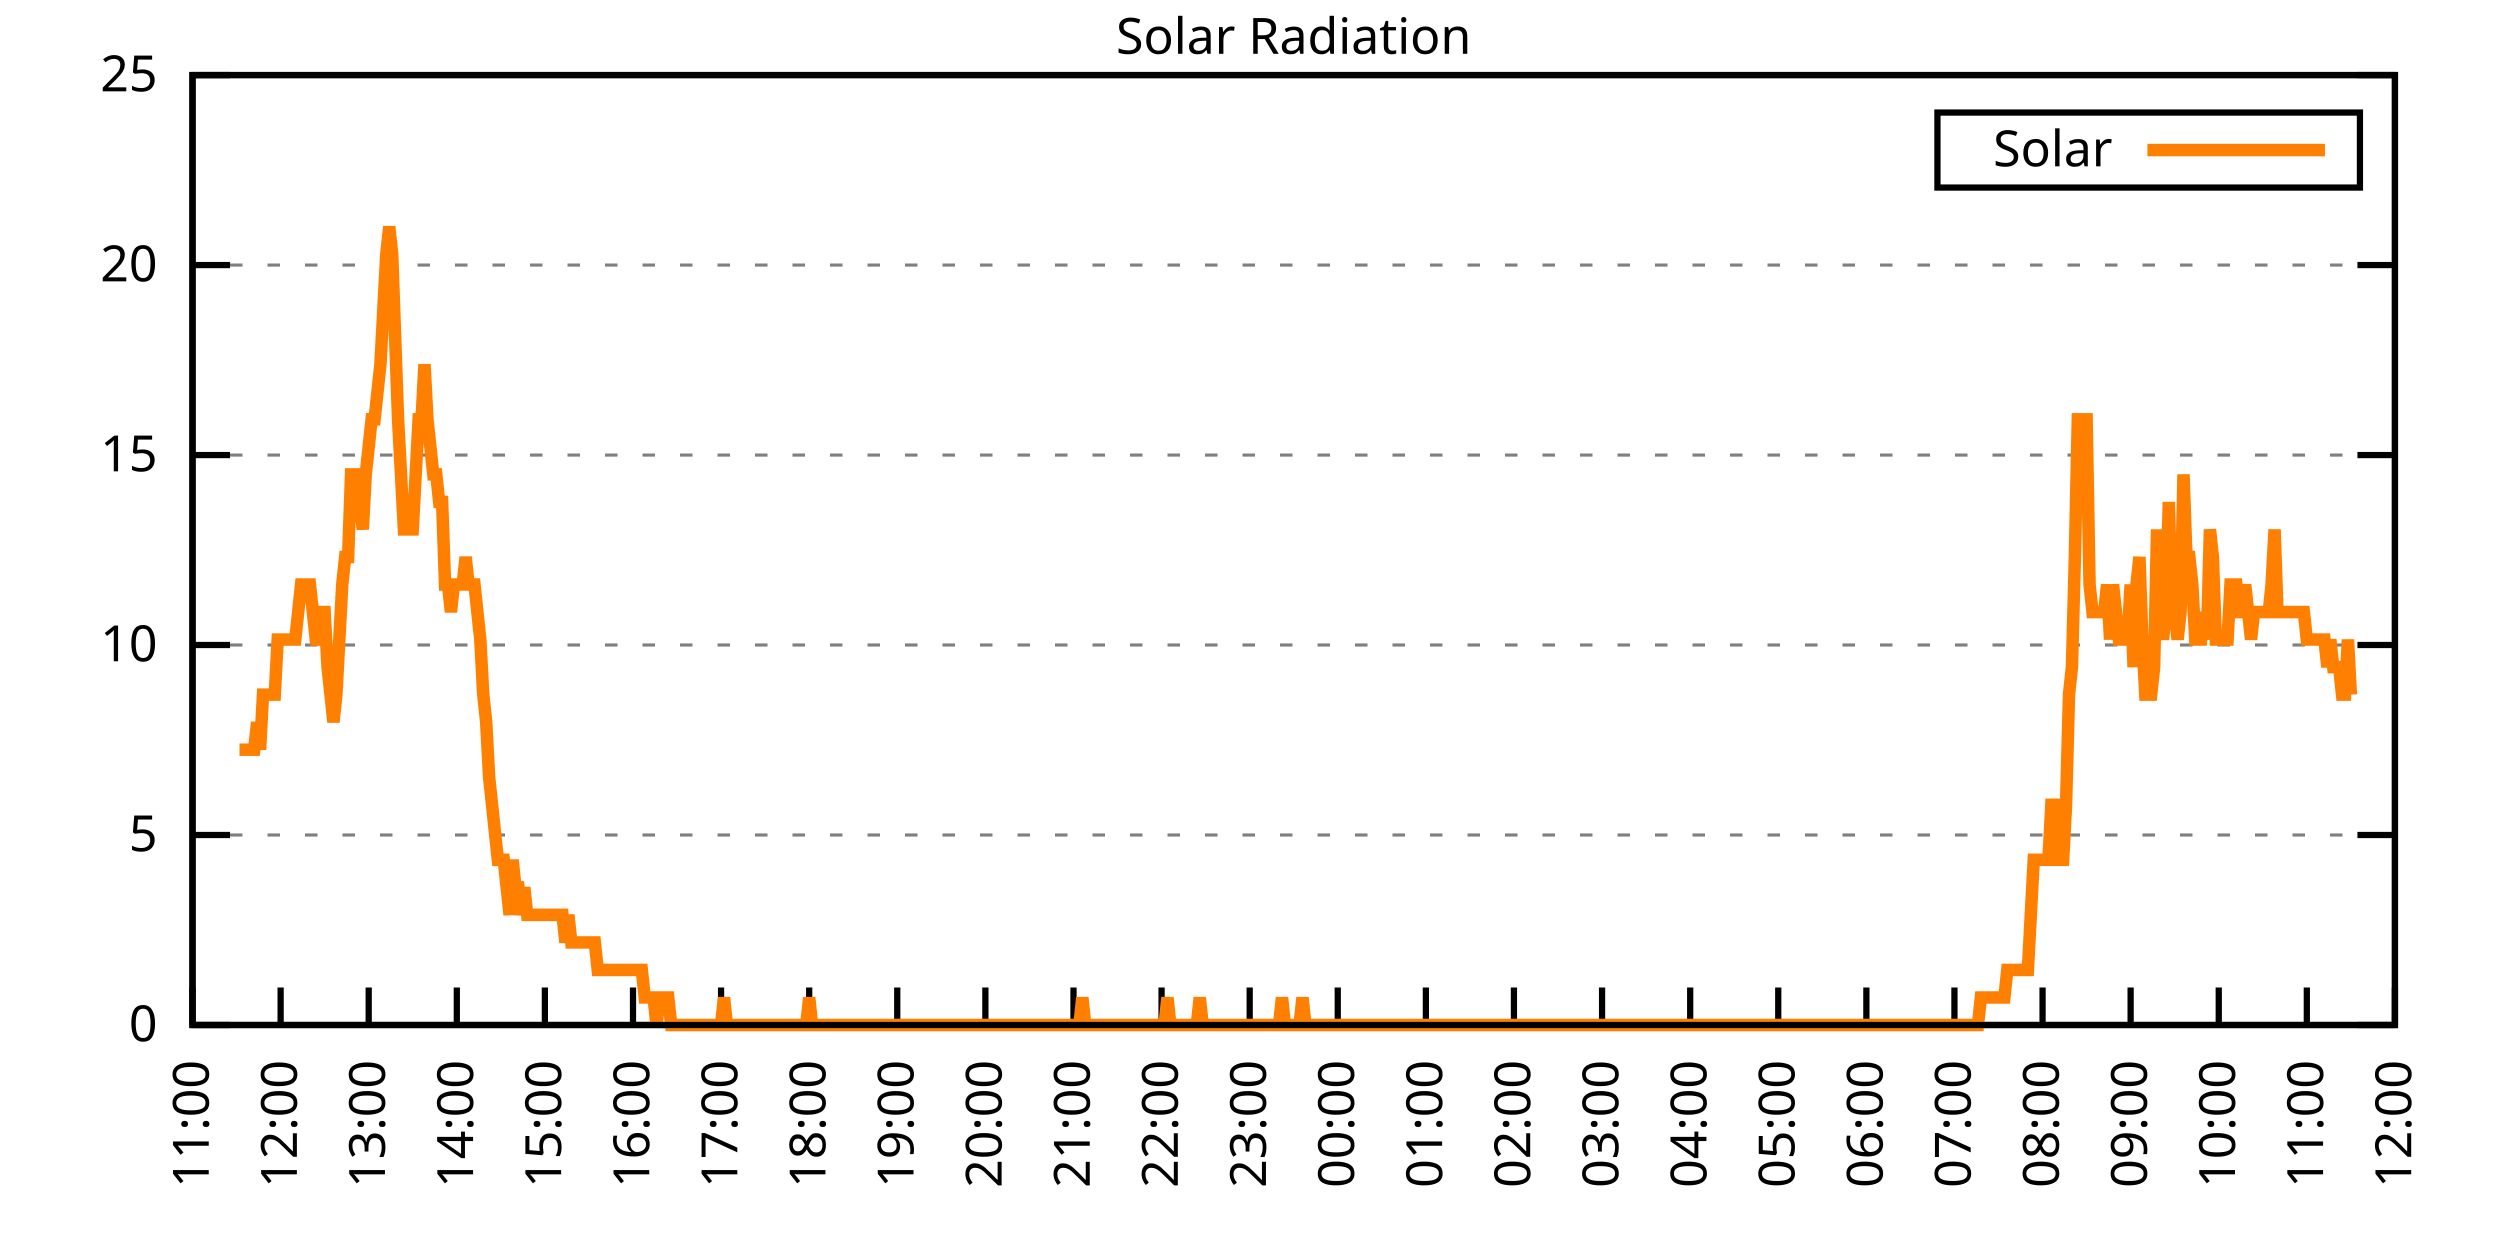
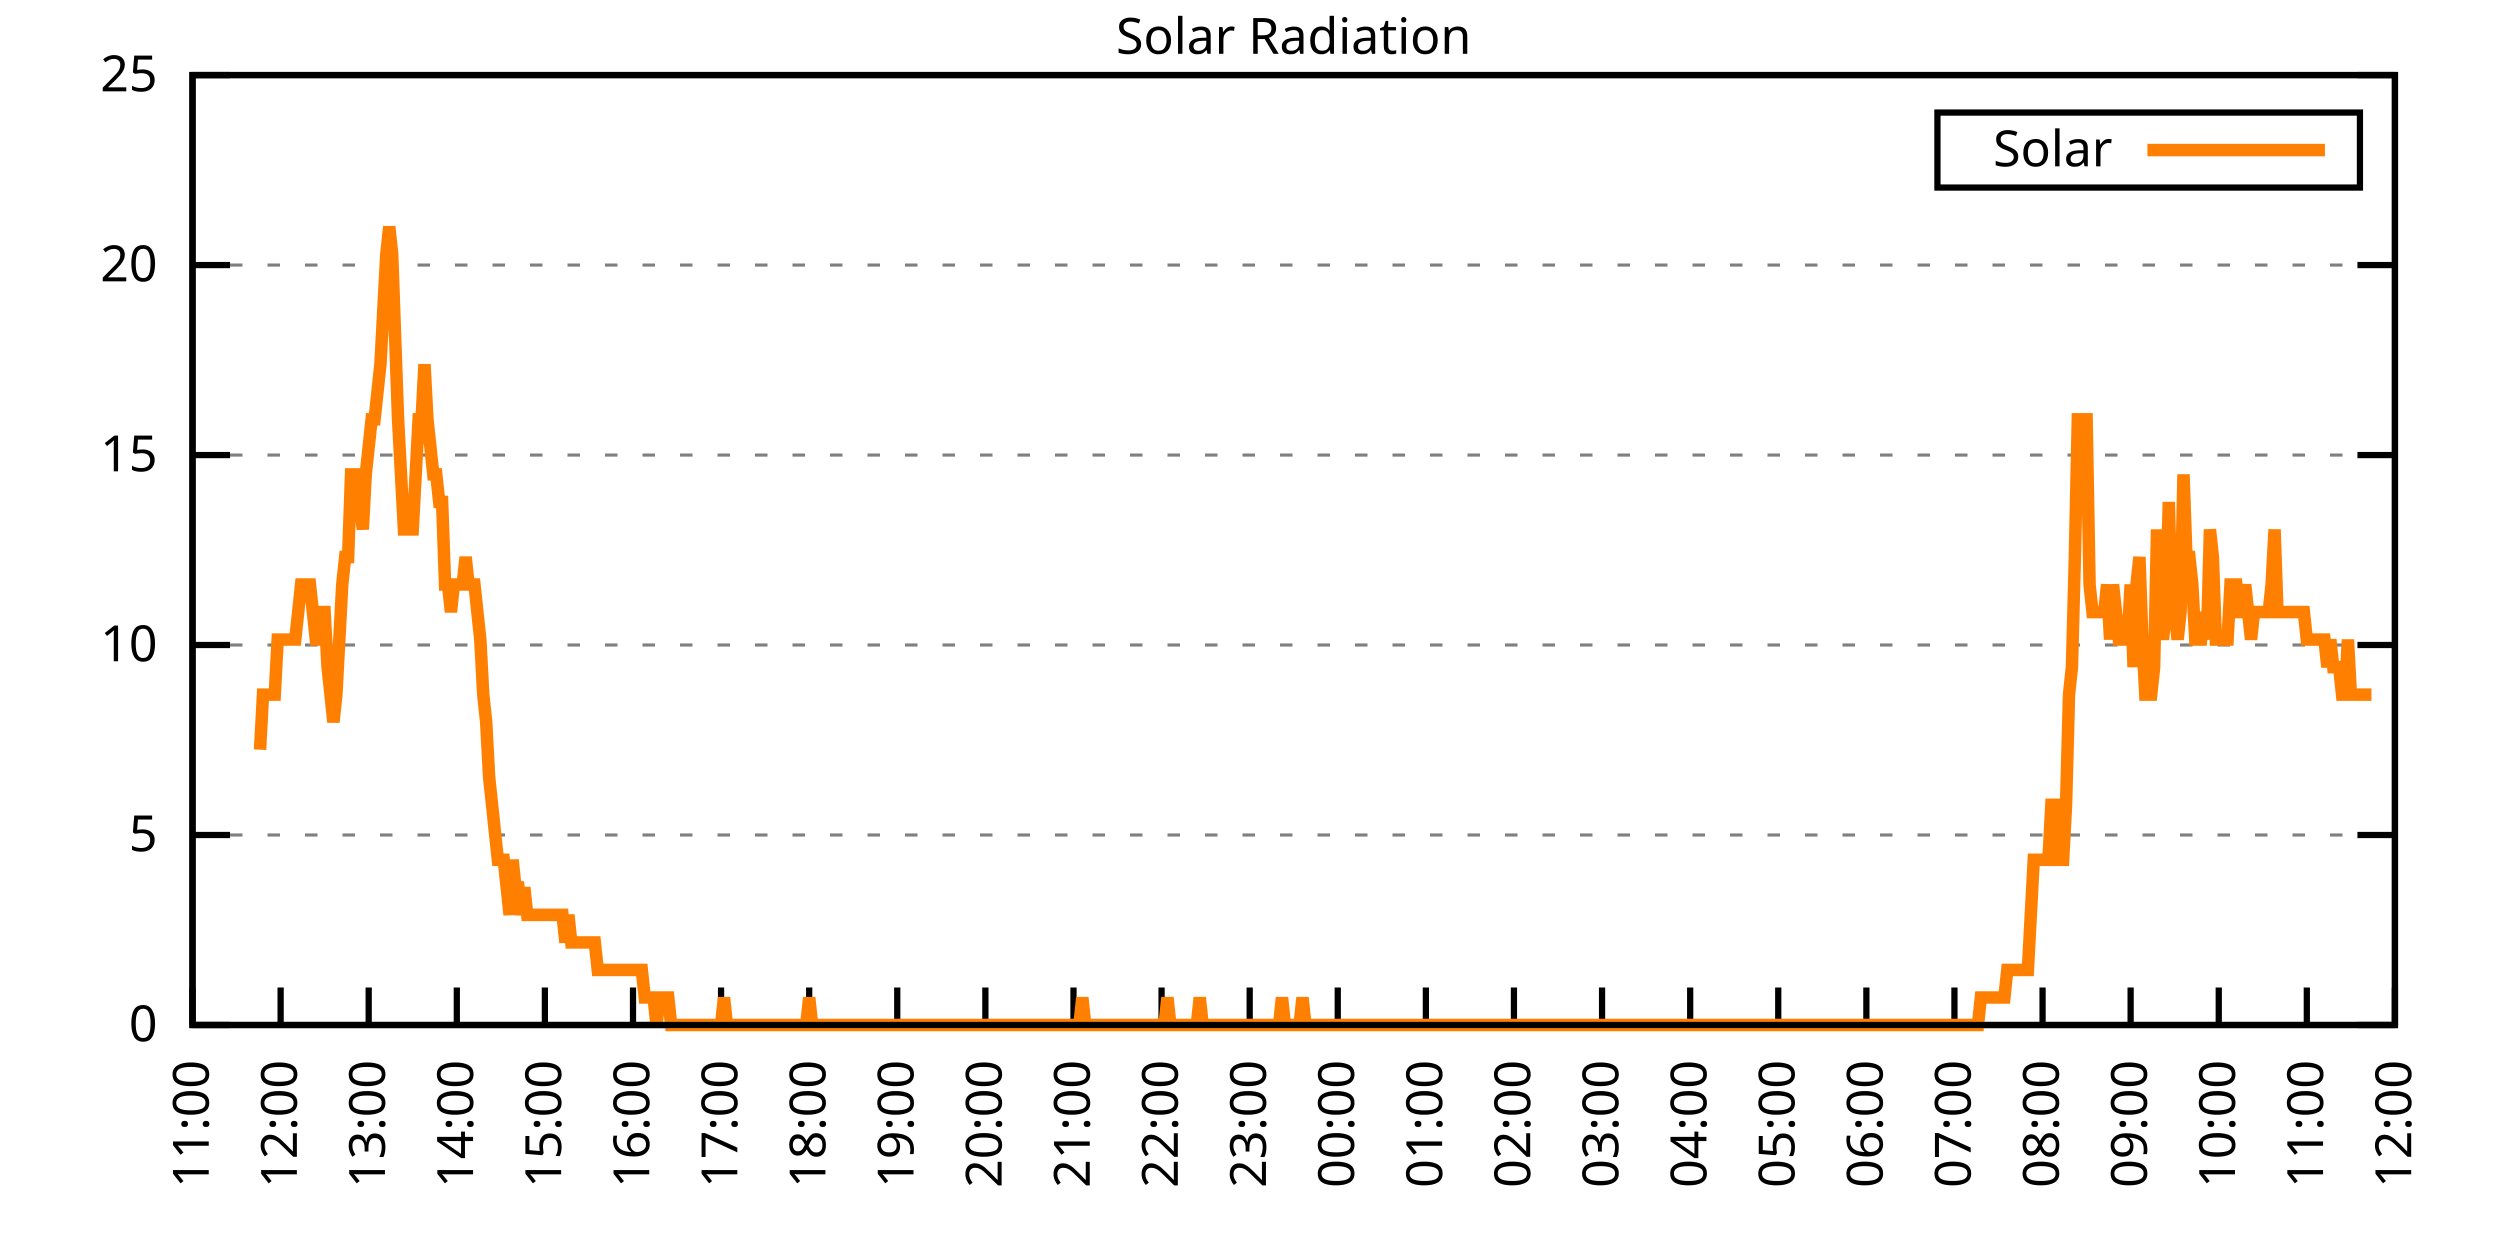
<svg xmlns="http://www.w3.org/2000/svg" xmlns:xlink="http://www.w3.org/1999/xlink" width="400" height="200" viewBox="0 0 400 200">
  <g id="gnuplot_canvas">
    <rect x="0" y="0" width="400" height="200" fill="none" />
    <defs>
      <circle id="gpDot" r="0.5" stroke-width="0.5" stroke="currentColor" />
      <path id="gpPt0" stroke-width="0.333" stroke="currentColor" d="M-1,0 h2 M0,-1 v2" />
      <path id="gpPt1" stroke-width="0.333" stroke="currentColor" d="M-1,-1 L1,1 M1,-1 L-1,1" />
      <path id="gpPt2" stroke-width="0.333" stroke="currentColor" d="M-1,0 L1,0 M0,-1 L0,1 M-1,-1 L1,1 M-1,1 L1,-1" />
      <rect id="gpPt3" stroke-width="0.333" stroke="currentColor" x="-1" y="-1" width="2" height="2" />
      <rect id="gpPt4" stroke-width="0.333" stroke="currentColor" fill="currentColor" x="-1" y="-1" width="2" height="2" />
      <circle id="gpPt5" stroke-width="0.333" stroke="currentColor" cx="0" cy="0" r="1" />
      <use xlink:href="#gpPt5" id="gpPt6" fill="currentColor" stroke="none" />
      <path id="gpPt7" stroke-width="0.333" stroke="currentColor" d="M0,-1.33 L-1.33,0.67 L1.33,0.67 z" />
      <use xlink:href="#gpPt7" id="gpPt8" fill="currentColor" stroke="none" />
      <use xlink:href="#gpPt7" id="gpPt9" stroke="currentColor" transform="rotate(180)" />
      <use xlink:href="#gpPt9" id="gpPt10" fill="currentColor" stroke="none" />
      <use xlink:href="#gpPt3" id="gpPt11" stroke="currentColor" transform="rotate(45)" />
      <use xlink:href="#gpPt11" id="gpPt12" fill="currentColor" stroke="none" />
      <path id="gpPt13" stroke-width="0.333" stroke="currentColor" d="M0,1.330 L1.265,0.411 L0.782,-1.067 L-0.782,-1.076 L-1.265,0.411 z" />
      <use xlink:href="#gpPt13" id="gpPt14" fill="currentColor" stroke="none" />
      <filter id="textbox" filterUnits="objectBoundingBox" x="0" y="0" height="1" width="1">
        <feFlood flood-color="white" flood-opacity="1" result="bgnd" />
        <feComposite in="SourceGraphic" in2="bgnd" operator="atop" />
      </filter>
      <filter id="greybox" filterUnits="objectBoundingBox" x="0" y="0" height="1" width="1">
        <feFlood flood-color="lightgrey" flood-opacity="1" result="grey" />
        <feComposite in="SourceGraphic" in2="grey" operator="atop" />
      </filter>
    </defs>
    <g fill="none" color="white" stroke="currentColor" stroke-width="1.00" stroke-linecap="butt" stroke-linejoin="miter">
</g>
    <g fill="none" color="black" stroke="currentColor" stroke-width="1.00" stroke-linecap="butt" stroke-linejoin="miter">
      <g stroke="none" shape-rendering="crispEdges">
        <polygon fill="rgb(255, 255, 255)" points="30.80,164.00 383.18,164.00 383.18,12.02 30.80,12.02 " />
      </g>
    </g>
    <g fill="none" color="black" stroke="currentColor" stroke-width="1.00" stroke-linecap="butt" stroke-linejoin="miter">
</g>
    <g fill="none" color="black" stroke="black" stroke-width="0.50" stroke-linecap="butt" stroke-linejoin="miter">
</g>
    <g fill="none" color="gray" stroke="currentColor" stroke-width="0.50" stroke-linecap="butt" stroke-linejoin="miter">
      <path stroke="gray" stroke-dasharray="2,4" class="gridline" d="M30.80,164.00 L383.19,164.00  " />
    </g>
    <g fill="none" color="gray" stroke="gray" stroke-width="1.00" stroke-linecap="butt" stroke-linejoin="miter">
</g>
    <g fill="none" color="black" stroke="currentColor" stroke-width="1.00" stroke-linecap="butt" stroke-linejoin="miter">
      <path stroke="black" d="M30.80,164.00 L36.80,164.00 M383.19,164.00 L377.19,164.00  " />
      <g transform="translate(25.20,166.60)" stroke="none" fill="black" font-family="Sans" font-size="8.00" text-anchor="end">
        <text>
          <tspan font-family="Sans"> 0</tspan>
        </text>
      </g>
    </g>
    <g fill="none" color="black" stroke="currentColor" stroke-width="1.00" stroke-linecap="butt" stroke-linejoin="miter">
</g>
    <g fill="none" color="black" stroke="black" stroke-width="0.50" stroke-linecap="butt" stroke-linejoin="miter">
</g>
    <g fill="none" color="gray" stroke="currentColor" stroke-width="0.50" stroke-linecap="butt" stroke-linejoin="miter">
      <path stroke="gray" stroke-dasharray="2,4" class="gridline" d="M30.80,133.60 L383.19,133.60  " />
    </g>
    <g fill="none" color="gray" stroke="gray" stroke-width="1.00" stroke-linecap="butt" stroke-linejoin="miter">
</g>
    <g fill="none" color="black" stroke="currentColor" stroke-width="1.00" stroke-linecap="butt" stroke-linejoin="miter">
      <path stroke="black" d="M30.80,133.60 L36.80,133.60 M383.19,133.60 L377.19,133.60  " />
      <g transform="translate(25.20,136.20)" stroke="none" fill="black" font-family="Sans" font-size="8.00" text-anchor="end">
        <text>
          <tspan font-family="Sans"> 5</tspan>
        </text>
      </g>
    </g>
    <g fill="none" color="black" stroke="currentColor" stroke-width="1.00" stroke-linecap="butt" stroke-linejoin="miter">
</g>
    <g fill="none" color="black" stroke="black" stroke-width="0.50" stroke-linecap="butt" stroke-linejoin="miter">
</g>
    <g fill="none" color="gray" stroke="currentColor" stroke-width="0.50" stroke-linecap="butt" stroke-linejoin="miter">
      <path stroke="gray" stroke-dasharray="2,4" class="gridline" d="M30.80,103.20 L383.19,103.20  " />
    </g>
    <g fill="none" color="gray" stroke="gray" stroke-width="1.00" stroke-linecap="butt" stroke-linejoin="miter">
</g>
    <g fill="none" color="black" stroke="currentColor" stroke-width="1.00" stroke-linecap="butt" stroke-linejoin="miter">
      <path stroke="black" d="M30.80,103.20 L36.80,103.20 M383.19,103.20 L377.19,103.20  " />
      <g transform="translate(25.20,105.80)" stroke="none" fill="black" font-family="Sans" font-size="8.00" text-anchor="end">
        <text>
          <tspan font-family="Sans"> 10</tspan>
        </text>
      </g>
    </g>
    <g fill="none" color="black" stroke="currentColor" stroke-width="1.00" stroke-linecap="butt" stroke-linejoin="miter">
</g>
    <g fill="none" color="black" stroke="black" stroke-width="0.50" stroke-linecap="butt" stroke-linejoin="miter">
</g>
    <g fill="none" color="gray" stroke="currentColor" stroke-width="0.50" stroke-linecap="butt" stroke-linejoin="miter">
      <path stroke="gray" stroke-dasharray="2,4" class="gridline" d="M30.80,72.81 L383.19,72.81  " />
    </g>
    <g fill="none" color="gray" stroke="gray" stroke-width="1.00" stroke-linecap="butt" stroke-linejoin="miter">
</g>
    <g fill="none" color="black" stroke="currentColor" stroke-width="1.00" stroke-linecap="butt" stroke-linejoin="miter">
      <path stroke="black" d="M30.80,72.81 L36.80,72.81 M383.19,72.81 L377.19,72.81  " />
      <g transform="translate(25.20,75.41)" stroke="none" fill="black" font-family="Sans" font-size="8.00" text-anchor="end">
        <text>
          <tspan font-family="Sans"> 15</tspan>
        </text>
      </g>
    </g>
    <g fill="none" color="black" stroke="currentColor" stroke-width="1.00" stroke-linecap="butt" stroke-linejoin="miter">
</g>
    <g fill="none" color="black" stroke="black" stroke-width="0.50" stroke-linecap="butt" stroke-linejoin="miter">
</g>
    <g fill="none" color="gray" stroke="currentColor" stroke-width="0.50" stroke-linecap="butt" stroke-linejoin="miter">
      <path stroke="gray" stroke-dasharray="2,4" class="gridline" d="M30.80,42.41 L383.19,42.41  " />
    </g>
    <g fill="none" color="gray" stroke="gray" stroke-width="1.00" stroke-linecap="butt" stroke-linejoin="miter">
</g>
    <g fill="none" color="black" stroke="currentColor" stroke-width="1.00" stroke-linecap="butt" stroke-linejoin="miter">
      <path stroke="black" d="M30.80,42.41 L36.80,42.41 M383.19,42.41 L377.19,42.41  " />
      <g transform="translate(25.20,45.01)" stroke="none" fill="black" font-family="Sans" font-size="8.00" text-anchor="end">
        <text>
          <tspan font-family="Sans"> 20</tspan>
        </text>
      </g>
    </g>
    <g fill="none" color="black" stroke="currentColor" stroke-width="1.00" stroke-linecap="butt" stroke-linejoin="miter">
</g>
    <g fill="none" color="black" stroke="black" stroke-width="0.50" stroke-linecap="butt" stroke-linejoin="miter">
</g>
    <g fill="none" color="gray" stroke="currentColor" stroke-width="0.50" stroke-linecap="butt" stroke-linejoin="miter">
      <path stroke="gray" stroke-dasharray="2,4" class="gridline" d="M30.80,12.01 L383.19,12.01  " />
    </g>
    <g fill="none" color="gray" stroke="gray" stroke-width="1.00" stroke-linecap="butt" stroke-linejoin="miter">
</g>
    <g fill="none" color="black" stroke="currentColor" stroke-width="1.00" stroke-linecap="butt" stroke-linejoin="miter">
      <path stroke="black" d="M30.80,12.01 L36.80,12.01 M383.19,12.01 L377.19,12.01  " />
      <g transform="translate(25.20,14.61)" stroke="none" fill="black" font-family="Sans" font-size="8.00" text-anchor="end">
        <text>
          <tspan font-family="Sans"> 25</tspan>
        </text>
      </g>
    </g>
    <g fill="none" color="black" stroke="currentColor" stroke-width="1.00" stroke-linecap="butt" stroke-linejoin="miter">
      <path stroke="black" d="M30.80,164.00 L30.80,158.00  " />
      <g transform="translate(33.40,169.60) rotate(270.00)" stroke="none" fill="black" font-family="Sans" font-size="8.00" text-anchor="end">
        <text>
          <tspan font-family="Sans">11:00</tspan>
        </text>
      </g>
    </g>
    <g fill="none" color="black" stroke="currentColor" stroke-width="1.00" stroke-linecap="butt" stroke-linejoin="miter">
      <path stroke="black" d="M44.90,164.00 L44.90,158.00  " />
      <g transform="translate(47.50,169.60) rotate(270.00)" stroke="none" fill="black" font-family="Sans" font-size="8.00" text-anchor="end">
        <text>
          <tspan font-family="Sans">12:00</tspan>
        </text>
      </g>
    </g>
    <g fill="none" color="black" stroke="currentColor" stroke-width="1.00" stroke-linecap="butt" stroke-linejoin="miter">
      <path stroke="black" d="M58.99,164.00 L58.99,158.00  " />
      <g transform="translate(61.59,169.60) rotate(270.00)" stroke="none" fill="black" font-family="Sans" font-size="8.00" text-anchor="end">
        <text>
          <tspan font-family="Sans">13:00</tspan>
        </text>
      </g>
    </g>
    <g fill="none" color="black" stroke="currentColor" stroke-width="1.00" stroke-linecap="butt" stroke-linejoin="miter">
      <path stroke="black" d="M73.09,164.00 L73.09,158.00  " />
      <g transform="translate(75.69,169.60) rotate(270.00)" stroke="none" fill="black" font-family="Sans" font-size="8.00" text-anchor="end">
        <text>
          <tspan font-family="Sans">14:00</tspan>
        </text>
      </g>
    </g>
    <g fill="none" color="black" stroke="currentColor" stroke-width="1.00" stroke-linecap="butt" stroke-linejoin="miter">
      <path stroke="black" d="M87.18,164.00 L87.18,158.00  " />
      <g transform="translate(89.78,169.60) rotate(270.00)" stroke="none" fill="black" font-family="Sans" font-size="8.00" text-anchor="end">
        <text>
          <tspan font-family="Sans">15:00</tspan>
        </text>
      </g>
    </g>
    <g fill="none" color="black" stroke="currentColor" stroke-width="1.00" stroke-linecap="butt" stroke-linejoin="miter">
      <path stroke="black" d="M101.28,164.00 L101.28,158.00  " />
      <g transform="translate(103.88,169.60) rotate(270.00)" stroke="none" fill="black" font-family="Sans" font-size="8.00" text-anchor="end">
        <text>
          <tspan font-family="Sans">16:00</tspan>
        </text>
      </g>
    </g>
    <g fill="none" color="black" stroke="currentColor" stroke-width="1.00" stroke-linecap="butt" stroke-linejoin="miter">
      <path stroke="black" d="M115.37,164.00 L115.37,158.00  " />
      <g transform="translate(117.97,169.60) rotate(270.00)" stroke="none" fill="black" font-family="Sans" font-size="8.00" text-anchor="end">
        <text>
          <tspan font-family="Sans">17:00</tspan>
        </text>
      </g>
    </g>
    <g fill="none" color="black" stroke="currentColor" stroke-width="1.00" stroke-linecap="butt" stroke-linejoin="miter">
      <path stroke="black" d="M129.47,164.00 L129.47,158.00  " />
      <g transform="translate(132.07,169.60) rotate(270.00)" stroke="none" fill="black" font-family="Sans" font-size="8.00" text-anchor="end">
        <text>
          <tspan font-family="Sans">18:00</tspan>
        </text>
      </g>
    </g>
    <g fill="none" color="black" stroke="currentColor" stroke-width="1.00" stroke-linecap="butt" stroke-linejoin="miter">
      <path stroke="black" d="M143.56,164.00 L143.56,158.00  " />
      <g transform="translate(146.16,169.60) rotate(270.00)" stroke="none" fill="black" font-family="Sans" font-size="8.00" text-anchor="end">
        <text>
          <tspan font-family="Sans">19:00</tspan>
        </text>
      </g>
    </g>
    <g fill="none" color="black" stroke="currentColor" stroke-width="1.00" stroke-linecap="butt" stroke-linejoin="miter">
      <path stroke="black" d="M157.66,164.00 L157.66,158.00  " />
      <g transform="translate(160.26,169.60) rotate(270.00)" stroke="none" fill="black" font-family="Sans" font-size="8.00" text-anchor="end">
        <text>
          <tspan font-family="Sans">20:00</tspan>
        </text>
      </g>
    </g>
    <g fill="none" color="black" stroke="currentColor" stroke-width="1.00" stroke-linecap="butt" stroke-linejoin="miter">
      <path stroke="black" d="M171.76,164.00 L171.76,158.00  " />
      <g transform="translate(174.36,169.60) rotate(270.00)" stroke="none" fill="black" font-family="Sans" font-size="8.00" text-anchor="end">
        <text>
          <tspan font-family="Sans">21:00</tspan>
        </text>
      </g>
    </g>
    <g fill="none" color="black" stroke="currentColor" stroke-width="1.00" stroke-linecap="butt" stroke-linejoin="miter">
      <path stroke="black" d="M185.85,164.00 L185.85,158.00  " />
      <g transform="translate(188.45,169.60) rotate(270.00)" stroke="none" fill="black" font-family="Sans" font-size="8.00" text-anchor="end">
        <text>
          <tspan font-family="Sans">22:00</tspan>
        </text>
      </g>
    </g>
    <g fill="none" color="black" stroke="currentColor" stroke-width="1.00" stroke-linecap="butt" stroke-linejoin="miter">
      <path stroke="black" d="M199.95,164.00 L199.95,158.00  " />
      <g transform="translate(202.55,169.60) rotate(270.00)" stroke="none" fill="black" font-family="Sans" font-size="8.00" text-anchor="end">
        <text>
          <tspan font-family="Sans">23:00</tspan>
        </text>
      </g>
    </g>
    <g fill="none" color="black" stroke="currentColor" stroke-width="1.00" stroke-linecap="butt" stroke-linejoin="miter">
      <path stroke="black" d="M214.04,164.00 L214.04,158.00  " />
      <g transform="translate(216.64,169.60) rotate(270.00)" stroke="none" fill="black" font-family="Sans" font-size="8.00" text-anchor="end">
        <text>
          <tspan font-family="Sans">00:00</tspan>
        </text>
      </g>
    </g>
    <g fill="none" color="black" stroke="currentColor" stroke-width="1.00" stroke-linecap="butt" stroke-linejoin="miter">
      <path stroke="black" d="M228.14,164.00 L228.14,158.00  " />
      <g transform="translate(230.74,169.60) rotate(270.00)" stroke="none" fill="black" font-family="Sans" font-size="8.00" text-anchor="end">
        <text>
          <tspan font-family="Sans">01:00</tspan>
        </text>
      </g>
    </g>
    <g fill="none" color="black" stroke="currentColor" stroke-width="1.00" stroke-linecap="butt" stroke-linejoin="miter">
      <path stroke="black" d="M242.23,164.00 L242.23,158.00  " />
      <g transform="translate(244.83,169.60) rotate(270.00)" stroke="none" fill="black" font-family="Sans" font-size="8.00" text-anchor="end">
        <text>
          <tspan font-family="Sans">02:00</tspan>
        </text>
      </g>
    </g>
    <g fill="none" color="black" stroke="currentColor" stroke-width="1.00" stroke-linecap="butt" stroke-linejoin="miter">
      <path stroke="black" d="M256.33,164.00 L256.33,158.00  " />
      <g transform="translate(258.93,169.60) rotate(270.00)" stroke="none" fill="black" font-family="Sans" font-size="8.00" text-anchor="end">
        <text>
          <tspan font-family="Sans">03:00</tspan>
        </text>
      </g>
    </g>
    <g fill="none" color="black" stroke="currentColor" stroke-width="1.00" stroke-linecap="butt" stroke-linejoin="miter">
      <path stroke="black" d="M270.43,164.00 L270.43,158.00  " />
      <g transform="translate(273.03,169.60) rotate(270.00)" stroke="none" fill="black" font-family="Sans" font-size="8.00" text-anchor="end">
        <text>
          <tspan font-family="Sans">04:00</tspan>
        </text>
      </g>
    </g>
    <g fill="none" color="black" stroke="currentColor" stroke-width="1.00" stroke-linecap="butt" stroke-linejoin="miter">
      <path stroke="black" d="M284.52,164.00 L284.52,158.00  " />
      <g transform="translate(287.12,169.60) rotate(270.00)" stroke="none" fill="black" font-family="Sans" font-size="8.00" text-anchor="end">
        <text>
          <tspan font-family="Sans">05:00</tspan>
        </text>
      </g>
    </g>
    <g fill="none" color="black" stroke="currentColor" stroke-width="1.00" stroke-linecap="butt" stroke-linejoin="miter">
      <path stroke="black" d="M298.62,164.00 L298.62,158.00  " />
      <g transform="translate(301.22,169.60) rotate(270.00)" stroke="none" fill="black" font-family="Sans" font-size="8.00" text-anchor="end">
        <text>
          <tspan font-family="Sans">06:00</tspan>
        </text>
      </g>
    </g>
    <g fill="none" color="black" stroke="currentColor" stroke-width="1.00" stroke-linecap="butt" stroke-linejoin="miter">
      <path stroke="black" d="M312.71,164.00 L312.71,158.00  " />
      <g transform="translate(315.31,169.60) rotate(270.00)" stroke="none" fill="black" font-family="Sans" font-size="8.00" text-anchor="end">
        <text>
          <tspan font-family="Sans">07:00</tspan>
        </text>
      </g>
    </g>
    <g fill="none" color="black" stroke="currentColor" stroke-width="1.00" stroke-linecap="butt" stroke-linejoin="miter">
      <path stroke="black" d="M326.81,164.00 L326.81,158.00  " />
      <g transform="translate(329.41,169.60) rotate(270.00)" stroke="none" fill="black" font-family="Sans" font-size="8.00" text-anchor="end">
        <text>
          <tspan font-family="Sans">08:00</tspan>
        </text>
      </g>
    </g>
    <g fill="none" color="black" stroke="currentColor" stroke-width="1.00" stroke-linecap="butt" stroke-linejoin="miter">
      <path stroke="black" d="M340.90,164.00 L340.90,158.00  " />
      <g transform="translate(343.50,169.60) rotate(270.00)" stroke="none" fill="black" font-family="Sans" font-size="8.00" text-anchor="end">
        <text>
          <tspan font-family="Sans">09:00</tspan>
        </text>
      </g>
    </g>
    <g fill="none" color="black" stroke="currentColor" stroke-width="1.00" stroke-linecap="butt" stroke-linejoin="miter">
      <path stroke="black" d="M355.00,164.00 L355.00,158.00  " />
      <g transform="translate(357.60,169.60) rotate(270.00)" stroke="none" fill="black" font-family="Sans" font-size="8.00" text-anchor="end">
        <text>
          <tspan font-family="Sans">10:00</tspan>
        </text>
      </g>
    </g>
    <g fill="none" color="black" stroke="currentColor" stroke-width="1.00" stroke-linecap="butt" stroke-linejoin="miter">
      <path stroke="black" d="M369.09,164.00 L369.09,158.00  " />
      <g transform="translate(371.69,169.60) rotate(270.00)" stroke="none" fill="black" font-family="Sans" font-size="8.00" text-anchor="end">
        <text>
          <tspan font-family="Sans">11:00</tspan>
        </text>
      </g>
    </g>
    <g fill="none" color="black" stroke="currentColor" stroke-width="1.00" stroke-linecap="butt" stroke-linejoin="miter">
      <path stroke="black" d="M383.19,164.00 L383.19,158.00  " />
      <g transform="translate(385.79,169.60) rotate(270.00)" stroke="none" fill="black" font-family="Sans" font-size="8.00" text-anchor="end">
        <text>
          <tspan font-family="Sans">12:00</tspan>
        </text>
      </g>
    </g>
    <g fill="none" color="black" stroke="currentColor" stroke-width="1.00" stroke-linecap="butt" stroke-linejoin="miter">
</g>
    <g fill="none" color="black" stroke="currentColor" stroke-width="1.00" stroke-linecap="butt" stroke-linejoin="miter">
      <path stroke="black" d="M30.80,12.01 L30.80,164.00 L383.19,164.00 L383.19,12.01 L30.80,12.01 Z  " />
    </g>
    <g fill="none" color="black" stroke="currentColor" stroke-width="1.00" stroke-linecap="butt" stroke-linejoin="miter">
</g>
    <g fill="none" color="black" stroke="currentColor" stroke-width="1.00" stroke-linecap="butt" stroke-linejoin="miter">
      <path stroke="black" d="M309.99,30.01 L309.99,18.01 L377.59,18.01 L377.59,30.01 L309.99,30.01 Z  " />
    </g>
    <g id="Solar_Radiation_plot_1">
      <g fill="none" color="white" stroke="black" stroke-width="2.00" stroke-linecap="butt" stroke-linejoin="miter">
</g>
      <g fill="none" color="black" stroke="currentColor" stroke-width="2.00" stroke-linecap="butt" stroke-linejoin="miter">
        <g transform="translate(337.99,26.61)" stroke="none" fill="black" font-family="Sans" font-size="8.00" text-anchor="end">
          <text>
            <tspan font-family="Sans">Solar</tspan>
          </text>
        </g>
      </g>
      <g fill="none" color="black" stroke="currentColor" stroke-width="2.00" stroke-linecap="butt" stroke-linejoin="miter">
-         <path stroke="rgb(255, 127,   0)" d="M343.59,24.01 L371.99,24.01 M38.32,119.95 L38.79,119.95 L39.26,119.95 L39.73,119.95 L40.20,119.95 L40.67,119.95   L41.14,115.55 L41.61,119.95 L42.08,111.14 L42.55,111.14 L43.02,111.14 L43.49,111.14 L43.96,111.14 L44.43,102.33   L44.90,102.33 L45.37,102.33 L45.84,102.33 L46.31,102.33 L46.78,102.33 L47.24,102.33 L47.71,97.93 L48.18,93.52   L48.65,93.52 L49.12,93.52 L49.59,93.52 L50.06,97.93 L50.53,102.33 L51.00,102.33 L51.47,97.93 L51.94,97.93   L52.41,106.74 L52.88,111.14 L53.35,115.55 L53.82,111.14 L54.29,102.33 L54.76,93.52 L55.23,89.12 L55.70,89.12   L56.17,75.90 L56.64,75.90 L57.11,75.90 L57.58,80.31 L58.05,84.71 L58.52,75.90 L58.99,71.50 L59.46,67.09   L59.93,67.09 L60.40,62.69 L60.87,58.28 L61.34,49.47 L61.81,40.66 L62.28,36.26 L62.75,40.66 L63.22,53.88   L63.69,67.09 L64.16,75.90 L64.63,84.71 L65.10,84.71 L65.57,84.71 L66.04,84.71 L66.51,75.90 L66.98,67.09   L67.45,67.09 L67.92,58.28 L68.39,67.09 L68.86,71.50 L69.33,75.90 L69.80,75.90 L70.27,80.31 L70.74,80.31   L71.21,93.52 L71.68,93.52 L72.15,97.93 L72.62,93.52 L73.09,93.52 L73.56,93.52 L74.03,93.52 L74.50,89.12   L74.97,93.52 L75.44,93.52 L75.91,93.52 L76.38,97.93 L76.85,102.33 L77.32,111.14 L77.79,115.55 L78.26,124.36   L78.73,128.76 L79.19,133.17 L79.66,137.57 L80.13,137.57 L80.60,137.57 L81.07,141.98 L81.54,146.38 L82.01,137.57   L82.48,141.98 L82.95,141.98 L83.42,146.38 L83.89,141.98 L84.36,146.38 L84.83,146.38 L85.30,146.38 L85.77,146.38   L86.24,146.38 L86.71,146.38 L87.18,146.38 L87.65,146.38 L88.12,146.38 L88.59,146.38 L89.06,146.38 L89.53,146.38   L90.00,146.38 L90.47,150.79 L90.94,146.38 L91.41,150.79 L91.88,150.79 L92.35,150.79 L92.82,150.79 L93.29,150.79   L93.76,150.79 L94.23,150.79 L94.70,150.79 L95.17,150.79 L95.64,155.19 L96.11,155.19 L96.58,155.19 L97.05,155.19   L97.52,155.19 L97.99,155.19 L98.46,155.19 L98.93,155.19 L99.40,155.19 L99.87,155.19 L100.34,155.19 L100.81,155.19   L101.28,155.19 L101.75,155.19 L102.22,155.19 L102.69,155.19 L103.16,159.60 L103.63,159.60 L104.10,159.60 L104.57,159.60   L105.04,164.00 L105.51,159.60 L105.98,159.60 L106.45,159.60 L106.92,159.60 L107.39,164.00 L107.86,164.00 L108.33,164.00   L108.80,164.00 L109.27,164.00 L109.74,164.00 L110.21,164.00 L110.68,164.00 L111.14,164.00 L111.61,164.00 L112.08,164.00   L112.55,164.00 L113.02,164.00 L113.49,164.00 L113.96,164.00 L114.43,164.00 L114.90,164.00 L115.37,164.00 L115.84,159.60   L116.31,164.00 L116.78,164.00 L117.25,164.00 L117.72,164.00 L118.19,164.00 L118.66,164.00 L119.13,164.00 L119.60,164.00   L120.07,164.00 L120.54,164.00 L121.01,164.00 L121.48,164.00 L121.95,164.00 L122.42,164.00 L122.89,164.00 L123.36,164.00   L123.83,164.00 L124.30,164.00 L124.77,164.00 L125.24,164.00 L125.71,164.00 L126.18,164.00 L126.65,164.00 L127.12,164.00   L127.59,164.00 L128.06,164.00 L128.53,164.00 L129.00,164.00 L129.47,159.60 L129.94,164.00 L130.41,164.00 L130.88,164.00   L131.35,164.00 L131.82,164.00 L132.29,164.00 L132.76,164.00 L133.23,164.00 L133.70,164.00 L134.17,164.00 L134.64,164.00   L135.11,164.00 L135.58,164.00 L136.05,164.00 L136.52,164.00 L136.99,164.00 L137.46,164.00 L137.93,164.00 L138.40,164.00   L138.87,164.00 L139.34,164.00 L139.81,164.00 L140.28,164.00 L140.75,164.00 L141.22,164.00 L141.69,164.00 L142.16,164.00   L142.63,164.00 L143.09,164.00 L143.56,164.00 L144.03,164.00 L144.50,164.00 L144.97,164.00 L145.44,164.00 L145.91,164.00   L146.38,164.00 L146.85,164.00 L147.32,164.00 L147.79,164.00 L148.26,164.00 L148.73,164.00 L149.20,164.00 L149.67,164.00   L150.14,164.00 L150.61,164.00 L151.08,164.00 L151.55,164.00 L152.02,164.00 L152.49,164.00 L152.96,164.00 L153.43,164.00   L153.90,164.00 L154.37,164.00 L154.84,164.00 L155.31,164.00 L155.78,164.00 L156.25,164.00 L156.72,164.00 L157.19,164.00   L157.66,164.00 L158.13,164.00 L158.60,164.00 L159.07,164.00 L159.54,164.00 L160.01,164.00 L160.48,164.00 L160.95,164.00   L161.42,164.00 L161.89,164.00 L162.36,164.00 L162.83,164.00 L163.30,164.00 L163.77,164.00 L164.24,164.00 L164.71,164.00   L165.18,164.00 L165.65,164.00 L166.12,164.00 L166.59,164.00 L167.06,164.00 L167.53,164.00 L168.00,164.00 L168.47,164.00   L168.94,164.00 L169.41,164.00 L169.88,164.00 L170.35,164.00 L170.82,164.00 L171.29,164.00 L171.76,164.00 L172.23,164.00   L172.70,164.00 L173.17,159.60 L173.64,164.00 L174.11,164.00 L174.58,164.00 L175.04,164.00 L175.51,164.00 L175.98,164.00   L176.45,164.00 L176.92,164.00 L177.39,164.00 L177.86,164.00 L178.33,164.00 L178.80,164.00 L179.27,164.00 L179.74,164.00   L180.21,164.00 L180.68,164.00 L181.15,164.00 L181.62,164.00 L182.09,164.00 L182.56,164.00 L183.03,164.00 L183.50,164.00   L183.97,164.00 L184.44,164.00 L184.91,164.00 L185.38,164.00 L185.85,164.00 L186.32,164.00 L186.79,159.60 L187.26,164.00   L187.73,164.00 L188.20,164.00 L188.67,164.00 L189.14,164.00 L189.61,164.00 L190.08,164.00 L190.55,164.00 L191.02,164.00   L191.49,164.00 L191.96,159.60 L192.43,164.00 L192.90,164.00 L193.37,164.00 L193.84,164.00 L194.31,164.00 L194.78,164.00   L195.25,164.00 L195.72,164.00 L196.19,164.00 L196.66,164.00 L197.13,164.00 L197.60,164.00 L198.07,164.00 L198.54,164.00   L199.01,164.00 L199.48,164.00 L199.95,164.00 L200.42,164.00 L200.89,164.00 L201.36,164.00 L201.83,164.00 L202.30,164.00   L202.77,164.00 L203.24,164.00 L203.71,164.00 L204.18,164.00 L204.65,164.00 L205.12,159.60 L205.59,164.00 L206.06,164.00   L206.53,164.00 L207.00,164.00 L207.46,164.00 L207.93,164.00 L208.40,159.60 L208.87,164.00 L209.34,164.00 L209.81,164.00   L210.28,164.00 L210.75,164.00 L211.22,164.00 L211.69,164.00 L212.16,164.00 L212.63,164.00 L213.10,164.00 L213.57,164.00   L214.04,164.00 L214.51,164.00 L214.98,164.00 L215.45,164.00 L215.92,164.00 L216.39,164.00 L216.86,164.00 L217.33,164.00   L217.80,164.00 L218.27,164.00 L218.74,164.00 L219.21,164.00 L219.68,164.00 L220.15,164.00 L220.62,164.00 L221.09,164.00   L221.56,164.00 L222.03,164.00 L222.50,164.00 L222.97,164.00 L223.44,164.00 L223.91,164.00 L224.38,164.00 L224.85,164.00   L225.32,164.00 L225.79,164.00 L226.26,164.00 L226.73,164.00 L227.20,164.00 L227.67,164.00 L228.14,164.00 L228.61,164.00   L229.08,164.00 L229.55,164.00 L230.02,164.00 L230.49,164.00 L230.96,164.00 L231.43,164.00 L231.90,164.00 L232.37,164.00   L232.84,164.00 L233.31,164.00 L233.78,164.00 L234.25,164.00 L234.72,164.00 L235.19,164.00 L235.66,164.00 L236.13,164.00   L236.60,164.00 L237.07,164.00 L237.54,164.00 L238.01,164.00 L238.48,164.00 L238.95,164.00 L239.41,164.00 L239.88,164.00   L240.35,164.00 L240.82,164.00 L241.29,164.00 L241.76,164.00 L242.23,164.00 L242.70,164.00 L243.17,164.00 L243.64,164.00   L244.11,164.00 L244.58,164.00 L245.05,164.00 L245.52,164.00 L245.99,164.00 L246.46,164.00 L246.93,164.00 L247.40,164.00   L247.87,164.00 L248.34,164.00 L248.81,164.00 L249.28,164.00 L249.75,164.00 L250.22,164.00 L250.69,164.00 L251.16,164.00   L251.63,164.00 L252.10,164.00 L252.57,164.00 L253.04,164.00 L253.51,164.00 L253.98,164.00 L254.45,164.00 L254.92,164.00   L255.39,164.00 L255.86,164.00 L256.33,164.00 L256.80,164.00 L257.27,164.00 L257.74,164.00 L258.21,164.00 L258.68,164.00   L259.15,164.00 L259.62,164.00 L260.09,164.00 L260.56,164.00 L261.03,164.00 L261.50,164.00 L261.97,164.00 L262.44,164.00   L262.91,164.00 L263.38,164.00 L263.85,164.00 L264.32,164.00 L264.79,164.00 L265.26,164.00 L265.73,164.00 L266.20,164.00   L266.67,164.00 L267.14,164.00 L267.61,164.00 L268.08,164.00 L268.55,164.00 L269.02,164.00 L269.49,164.00 L269.96,164.00   L270.43,164.00 L270.90,164.00 L271.36,164.00 L271.83,164.00 L272.30,164.00 L272.77,164.00 L273.24,164.00 L273.71,164.00   L274.18,164.00 L274.65,164.00 L275.12,164.00 L275.59,164.00 L276.06,164.00 L276.53,164.00 L277.00,164.00 L277.47,164.00   L277.94,164.00 L278.41,164.00 L278.88,164.00 L279.35,164.00 L279.82,164.00 L280.29,164.00 L280.76,164.00 L281.23,164.00   L281.70,164.00 L282.17,164.00 L282.64,164.00 L283.11,164.00 L283.58,164.00 L284.05,164.00 L284.52,164.00 L284.99,164.00   L285.46,164.00 L285.93,164.00 L286.40,164.00 L286.87,164.00 L287.34,164.00 L287.81,164.00 L288.28,164.00 L288.75,164.00   L289.22,164.00 L289.69,164.00 L290.16,164.00 L290.63,164.00 L291.10,164.00 L291.57,164.00 L292.04,164.00 L292.51,164.00   L292.98,164.00 L293.45,164.00 L293.92,164.00 L294.39,164.00 L294.86,164.00 L295.33,164.00 L295.80,164.00 L296.27,164.00   L296.74,164.00 L297.21,164.00 L297.68,164.00 L298.15,164.00 L298.62,164.00 L299.09,164.00 L299.56,164.00 L300.03,164.00   L300.50,164.00 L300.97,164.00 L301.44,164.00 L301.91,164.00 L302.38,164.00 L302.85,164.00 L303.31,164.00 L303.78,164.00   L304.25,164.00 L304.72,164.00 L305.19,164.00 L305.66,164.00 L306.13,164.00 L306.60,164.00 L307.07,164.00 L307.54,164.00   L308.01,164.00 L308.48,164.00 L308.95,164.00 L309.42,164.00 L309.89,164.00 L310.36,164.00 L310.83,164.00 L311.30,164.00   L311.77,164.00 L312.24,164.00 L312.71,164.00 L313.18,164.00 L313.65,164.00 L314.12,164.00 L314.59,164.00 L315.06,164.00   L315.53,164.00 L316.00,164.00 L316.47,164.00 L316.94,159.60 L317.41,159.60 L317.88,159.60 L318.35,159.60 L318.82,159.60   L319.29,159.60 L319.76,159.60 L320.23,159.60 L320.70,159.60 L321.17,155.19 L321.64,155.19 L322.11,155.19 L322.58,155.19   L323.05,155.19 L323.52,155.19 L323.99,155.19 L324.46,155.19 L324.93,146.38 L325.40,137.57 L325.87,137.57 L326.34,137.57   L326.81,137.57 L327.28,137.57 L327.75,137.57 L328.22,128.76 L328.69,128.76 L329.16,137.57 L329.63,137.57 L330.10,137.57   L330.57,128.76 L331.04,111.14 L331.51,106.74 L331.98,89.12 L332.45,67.09 L332.92,67.09 L333.39,67.09 L333.86,67.09   L334.33,93.52 L334.80,97.93 L335.26,97.93 L335.73,97.93 L336.20,97.93 L336.67,97.93 L337.14,93.52 L337.61,102.33   L338.08,93.52 L338.55,97.93 L339.02,102.33 L339.49,102.33 L339.96,102.33 L340.43,102.33 L340.90,93.52 L341.37,106.74   L341.84,93.52 L342.31,89.12 L342.78,102.33 L343.25,111.14 L343.72,111.14 L344.19,111.14 L344.66,106.74 L345.13,84.71   L345.60,97.93 L346.07,102.33 L346.54,97.93 L347.01,80.31 L347.48,97.93 L347.95,97.93 L348.42,102.33 L348.89,97.93   L349.36,75.90 L349.83,89.12 L350.30,89.12 L350.77,93.52 L351.24,102.33 L351.71,102.33 L352.18,102.33 L352.65,97.93   L353.12,102.33 L353.59,84.71 L354.06,89.12 L354.53,102.33 L355.00,102.33 L355.47,102.33 L355.94,102.33 L356.41,102.33   L356.88,93.52 L357.35,93.52 L357.82,93.52 L358.29,97.93 L358.76,97.93 L359.23,93.52 L359.70,97.93 L360.17,102.33   L360.64,97.93 L361.11,97.93 L361.58,97.93 L362.05,97.93 L362.52,97.93 L362.99,97.93 L363.46,93.52 L363.93,84.71   L364.40,97.93 L364.87,97.93 L365.34,97.93 L365.81,97.93 L366.28,97.93 L366.75,97.93 L367.21,97.93 L367.68,97.93   L368.15,97.93 L368.62,97.93 L369.09,102.33 L369.56,102.33 L370.03,102.33 L370.50,102.33 L370.97,102.33 L371.44,102.33   L371.91,102.33 L372.38,106.74 L372.85,102.33 L373.32,106.74 L373.79,106.74 L374.26,106.74 L374.73,111.14 L375.20,111.14   L375.67,102.33 L376.14,111.14  " />
+         <path stroke="rgb(255, 127,   0)" d="M343.59,24.01 L371.99,24.01 M41.61,119.95 L42.08,111.14 L42.55,111.14 L43.02,111.14 L43.49,111.14 L43.96,111.14   L44.43,102.33 L44.90,102.33 L45.37,102.33 L45.84,102.33 L46.31,102.33 L46.78,102.33 L47.24,102.33 L47.71,97.93   L48.18,93.52 L48.65,93.52 L49.12,93.52 L49.59,93.52 L50.06,97.93 L50.53,102.33 L51.00,102.33 L51.47,97.93   L51.94,97.93 L52.41,106.74 L52.88,111.14 L53.35,115.55 L53.82,111.14 L54.29,102.33 L54.76,93.52 L55.23,89.12   L55.70,89.12 L56.17,75.90 L56.64,75.90 L57.11,75.90 L57.58,80.31 L58.05,84.71 L58.52,75.90 L58.99,71.50   L59.46,67.09 L59.93,67.09 L60.40,62.69 L60.87,58.28 L61.34,49.47 L61.81,40.66 L62.28,36.26 L62.75,40.66   L63.22,53.88 L63.69,67.09 L64.16,75.90 L64.63,84.71 L65.10,84.71 L65.57,84.71 L66.04,84.71 L66.51,75.90   L66.98,67.09 L67.45,67.09 L67.92,58.28 L68.39,67.09 L68.86,71.50 L69.33,75.90 L69.80,75.90 L70.27,80.31   L70.74,80.31 L71.21,93.52 L71.68,93.52 L72.15,97.93 L72.62,93.52 L73.09,93.52 L73.56,93.52 L74.03,93.52   L74.50,89.12 L74.97,93.52 L75.44,93.52 L75.91,93.52 L76.38,97.93 L76.85,102.33 L77.32,111.14 L77.79,115.55   L78.26,124.36 L78.73,128.76 L79.19,133.17 L79.66,137.57 L80.13,137.57 L80.60,137.57 L81.07,141.98 L81.54,146.38   L82.01,137.57 L82.48,141.98 L82.95,141.98 L83.42,146.38 L83.89,141.98 L84.36,146.38 L84.83,146.38 L85.30,146.38   L85.77,146.38 L86.24,146.38 L86.71,146.38 L87.18,146.38 L87.65,146.38 L88.12,146.38 L88.59,146.38 L89.06,146.38   L89.53,146.38 L90.00,146.38 L90.47,150.79 L90.94,146.38 L91.41,150.79 L91.88,150.79 L92.35,150.79 L92.82,150.79   L93.29,150.79 L93.76,150.79 L94.23,150.79 L94.70,150.79 L95.17,150.79 L95.64,155.19 L96.11,155.19 L96.58,155.19   L97.05,155.19 L97.52,155.19 L97.99,155.19 L98.46,155.19 L98.93,155.19 L99.40,155.19 L99.87,155.19 L100.34,155.19   L100.81,155.19 L101.28,155.19 L101.75,155.19 L102.22,155.19 L102.69,155.19 L103.16,159.60 L103.63,159.60 L104.10,159.60   L104.57,159.60 L105.04,164.00 L105.51,159.60 L105.98,159.60 L106.45,159.60 L106.92,159.60 L107.39,164.00 L107.86,164.00   L108.33,164.00 L108.80,164.00 L109.27,164.00 L109.74,164.00 L110.21,164.00 L110.68,164.00 L111.14,164.00 L111.61,164.00   L112.08,164.00 L112.55,164.00 L113.02,164.00 L113.49,164.00 L113.96,164.00 L114.43,164.00 L114.90,164.00 L115.37,164.00   L115.84,159.60 L116.31,164.00 L116.78,164.00 L117.25,164.00 L117.72,164.00 L118.19,164.00 L118.66,164.00 L119.13,164.00   L119.60,164.00 L120.07,164.00 L120.54,164.00 L121.01,164.00 L121.48,164.00 L121.95,164.00 L122.42,164.00 L122.89,164.00   L123.36,164.00 L123.83,164.00 L124.30,164.00 L124.77,164.00 L125.24,164.00 L125.71,164.00 L126.18,164.00 L126.65,164.00   L127.12,164.00 L127.59,164.00 L128.06,164.00 L128.53,164.00 L129.00,164.00 L129.47,159.60 L129.94,164.00 L130.41,164.00   L130.88,164.00 L131.35,164.00 L131.82,164.00 L132.29,164.00 L132.76,164.00 L133.23,164.00 L133.70,164.00 L134.17,164.00   L134.64,164.00 L135.11,164.00 L135.58,164.00 L136.05,164.00 L136.52,164.00 L136.99,164.00 L137.46,164.00 L137.93,164.00   L138.40,164.00 L138.87,164.00 L139.34,164.00 L139.81,164.00 L140.28,164.00 L140.75,164.00 L141.22,164.00 L141.69,164.00   L142.16,164.00 L142.63,164.00 L143.09,164.00 L143.56,164.00 L144.03,164.00 L144.50,164.00 L144.97,164.00 L145.44,164.00   L145.91,164.00 L146.38,164.00 L146.85,164.00 L147.32,164.00 L147.79,164.00 L148.26,164.00 L148.73,164.00 L149.20,164.00   L149.67,164.00 L150.14,164.00 L150.61,164.00 L151.08,164.00 L151.55,164.00 L152.02,164.00 L152.49,164.00 L152.96,164.00   L153.43,164.00 L153.90,164.00 L154.37,164.00 L154.84,164.00 L155.31,164.00 L155.78,164.00 L156.25,164.00 L156.72,164.00   L157.19,164.00 L157.66,164.00 L158.13,164.00 L158.60,164.00 L159.07,164.00 L159.54,164.00 L160.01,164.00 L160.48,164.00   L160.95,164.00 L161.42,164.00 L161.89,164.00 L162.36,164.00 L162.83,164.00 L163.30,164.00 L163.77,164.00 L164.24,164.00   L164.71,164.00 L165.18,164.00 L165.65,164.00 L166.12,164.00 L166.59,164.00 L167.06,164.00 L167.53,164.00 L168.00,164.00   L168.47,164.00 L168.94,164.00 L169.41,164.00 L169.88,164.00 L170.35,164.00 L170.82,164.00 L171.29,164.00 L171.76,164.00   L172.23,164.00 L172.70,164.00 L173.17,159.60 L173.64,164.00 L174.11,164.00 L174.58,164.00 L175.04,164.00 L175.51,164.00   L175.98,164.00 L176.45,164.00 L176.92,164.00 L177.39,164.00 L177.86,164.00 L178.33,164.00 L178.80,164.00 L179.27,164.00   L179.74,164.00 L180.21,164.00 L180.68,164.00 L181.15,164.00 L181.62,164.00 L182.09,164.00 L182.56,164.00 L183.03,164.00   L183.50,164.00 L183.97,164.00 L184.44,164.00 L184.91,164.00 L185.38,164.00 L185.85,164.00 L186.32,164.00 L186.79,159.60   L187.26,164.00 L187.73,164.00 L188.20,164.00 L188.67,164.00 L189.14,164.00 L189.61,164.00 L190.08,164.00 L190.55,164.00   L191.02,164.00 L191.49,164.00 L191.96,159.60 L192.43,164.00 L192.90,164.00 L193.37,164.00 L193.84,164.00 L194.31,164.00   L194.78,164.00 L195.25,164.00 L195.72,164.00 L196.19,164.00 L196.66,164.00 L197.13,164.00 L197.60,164.00 L198.07,164.00   L198.54,164.00 L199.01,164.00 L199.48,164.00 L199.95,164.00 L200.42,164.00 L200.89,164.00 L201.36,164.00 L201.83,164.00   L202.30,164.00 L202.77,164.00 L203.24,164.00 L203.71,164.00 L204.18,164.00 L204.65,164.00 L205.12,159.60 L205.59,164.00   L206.06,164.00 L206.53,164.00 L207.00,164.00 L207.46,164.00 L207.93,164.00 L208.40,159.60 L208.87,164.00 L209.34,164.00   L209.81,164.00 L210.28,164.00 L210.75,164.00 L211.22,164.00 L211.69,164.00 L212.16,164.00 L212.63,164.00 L213.10,164.00   L213.57,164.00 L214.04,164.00 L214.51,164.00 L214.98,164.00 L215.45,164.00 L215.92,164.00 L216.39,164.00 L216.86,164.00   L217.33,164.00 L217.80,164.00 L218.27,164.00 L218.74,164.00 L219.21,164.00 L219.68,164.00 L220.15,164.00 L220.62,164.00   L221.09,164.00 L221.56,164.00 L222.03,164.00 L222.50,164.00 L222.97,164.00 L223.44,164.00 L223.91,164.00 L224.38,164.00   L224.85,164.00 L225.32,164.00 L225.79,164.00 L226.26,164.00 L226.73,164.00 L227.20,164.00 L227.67,164.00 L228.14,164.00   L228.61,164.00 L229.08,164.00 L229.55,164.00 L230.02,164.00 L230.49,164.00 L230.96,164.00 L231.43,164.00 L231.90,164.00   L232.37,164.00 L232.84,164.00 L233.31,164.00 L233.78,164.00 L234.25,164.00 L234.72,164.00 L235.19,164.00 L235.66,164.00   L236.13,164.00 L236.60,164.00 L237.07,164.00 L237.54,164.00 L238.01,164.00 L238.48,164.00 L238.95,164.00 L239.41,164.00   L239.88,164.00 L240.35,164.00 L240.82,164.00 L241.29,164.00 L241.76,164.00 L242.23,164.00 L242.70,164.00 L243.17,164.00   L243.64,164.00 L244.11,164.00 L244.58,164.00 L245.05,164.00 L245.52,164.00 L245.99,164.00 L246.46,164.00 L246.93,164.00   L247.40,164.00 L247.87,164.00 L248.34,164.00 L248.81,164.00 L249.28,164.00 L249.75,164.00 L250.22,164.00 L250.69,164.00   L251.16,164.00 L251.63,164.00 L252.10,164.00 L252.57,164.00 L253.04,164.00 L253.51,164.00 L253.98,164.00 L254.45,164.00   L254.92,164.00 L255.39,164.00 L255.86,164.00 L256.33,164.00 L256.80,164.00 L257.27,164.00 L257.74,164.00 L258.21,164.00   L258.68,164.00 L259.15,164.00 L259.62,164.00 L260.09,164.00 L260.56,164.00 L261.03,164.00 L261.50,164.00 L261.97,164.00   L262.44,164.00 L262.91,164.00 L263.38,164.00 L263.85,164.00 L264.32,164.00 L264.79,164.00 L265.26,164.00 L265.73,164.00   L266.20,164.00 L266.67,164.00 L267.14,164.00 L267.61,164.00 L268.08,164.00 L268.55,164.00 L269.02,164.00 L269.49,164.00   L269.96,164.00 L270.43,164.00 L270.90,164.00 L271.36,164.00 L271.83,164.00 L272.30,164.00 L272.77,164.00 L273.24,164.00   L273.71,164.00 L274.18,164.00 L274.65,164.00 L275.12,164.00 L275.59,164.00 L276.06,164.00 L276.53,164.00 L277.00,164.00   L277.47,164.00 L277.94,164.00 L278.41,164.00 L278.88,164.00 L279.35,164.00 L279.82,164.00 L280.29,164.00 L280.76,164.00   L281.23,164.00 L281.70,164.00 L282.17,164.00 L282.64,164.00 L283.11,164.00 L283.58,164.00 L284.05,164.00 L284.52,164.00   L284.99,164.00 L285.46,164.00 L285.93,164.00 L286.40,164.00 L286.87,164.00 L287.34,164.00 L287.81,164.00 L288.28,164.00   L288.75,164.00 L289.22,164.00 L289.69,164.00 L290.16,164.00 L290.63,164.00 L291.10,164.00 L291.57,164.00 L292.04,164.00   L292.51,164.00 L292.98,164.00 L293.45,164.00 L293.92,164.00 L294.39,164.00 L294.86,164.00 L295.33,164.00 L295.80,164.00   L296.27,164.00 L296.74,164.00 L297.21,164.00 L297.68,164.00 L298.15,164.00 L298.62,164.00 L299.09,164.00 L299.56,164.00   L300.03,164.00 L300.50,164.00 L300.97,164.00 L301.44,164.00 L301.91,164.00 L302.38,164.00 L302.85,164.00 L303.31,164.00   L303.78,164.00 L304.25,164.00 L304.72,164.00 L305.19,164.00 L305.66,164.00 L306.13,164.00 L306.60,164.00 L307.07,164.00   L307.54,164.00 L308.01,164.00 L308.48,164.00 L308.95,164.00 L309.42,164.00 L309.89,164.00 L310.36,164.00 L310.83,164.00   L311.30,164.00 L311.77,164.00 L312.24,164.00 L312.71,164.00 L313.18,164.00 L313.65,164.00 L314.12,164.00 L314.59,164.00   L315.06,164.00 L315.53,164.00 L316.00,164.00 L316.47,164.00 L316.94,159.60 L317.41,159.60 L317.88,159.60 L318.35,159.60   L318.82,159.60 L319.29,159.60 L319.76,159.60 L320.23,159.60 L320.70,159.60 L321.17,155.19 L321.64,155.19 L322.11,155.19   L322.58,155.19 L323.05,155.19 L323.52,155.19 L323.99,155.19 L324.46,155.19 L324.93,146.38 L325.40,137.57 L325.87,137.57   L326.34,137.57 L326.81,137.57 L327.28,137.57 L327.75,137.57 L328.22,128.76 L328.69,128.76 L329.16,137.57 L329.63,137.57   L330.10,137.57 L330.57,128.76 L331.04,111.14 L331.51,106.74 L331.98,89.12 L332.45,67.09 L332.92,67.09 L333.39,67.09   L333.86,67.09 L334.33,93.52 L334.80,97.93 L335.26,97.93 L335.73,97.93 L336.20,97.93 L336.67,97.93 L337.14,93.52   L337.61,102.33 L338.08,93.52 L338.55,97.93 L339.02,102.33 L339.49,102.33 L339.96,102.33 L340.43,102.33 L340.90,93.52   L341.37,106.74 L341.84,93.52 L342.31,89.12 L342.78,102.33 L343.25,111.14 L343.72,111.14 L344.19,111.14 L344.66,106.74   L345.13,84.71 L345.60,97.93 L346.07,102.33 L346.54,97.93 L347.01,80.31 L347.48,97.93 L347.95,97.93 L348.42,102.33   L348.89,97.93 L349.36,75.90 L349.83,89.12 L350.30,89.12 L350.77,93.52 L351.24,102.33 L351.71,102.33 L352.18,102.33   L352.65,97.93 L353.12,102.33 L353.59,84.71 L354.06,89.12 L354.53,102.33 L355.00,102.33 L355.47,102.33 L355.94,102.33   L356.41,102.33 L356.88,93.52 L357.35,93.52 L357.82,93.52 L358.29,97.93 L358.76,97.93 L359.23,93.52 L359.70,97.93   L360.17,102.33 L360.64,97.93 L361.11,97.93 L361.58,97.93 L362.05,97.93 L362.52,97.93 L362.99,97.93 L363.46,93.52   L363.93,84.71 L364.40,97.93 L364.87,97.93 L365.34,97.93 L365.81,97.93 L366.28,97.93 L366.75,97.93 L367.21,97.93   L367.68,97.93 L368.15,97.93 L368.62,97.93 L369.09,102.33 L369.56,102.33 L370.03,102.33 L370.50,102.33 L370.97,102.33   L371.44,102.33 L371.91,102.33 L372.38,106.74 L372.85,102.33 L373.32,106.74 L373.79,106.74 L374.26,106.74 L374.73,111.14   L375.20,111.14 L375.67,102.33 L376.14,111.14 L376.61,111.14 L377.08,111.14 L377.55,111.14 L378.02,111.14 L378.49,111.14   L378.96,111.14 L379.43,111.14  " />
      </g>
    </g>
    <g fill="none" color="black" stroke="currentColor" stroke-width="2.00" stroke-linecap="butt" stroke-linejoin="miter">
</g>
    <g fill="none" color="black" stroke="black" stroke-width="1.00" stroke-linecap="butt" stroke-linejoin="miter">
</g>
    <g fill="none" color="black" stroke="currentColor" stroke-width="1.00" stroke-linecap="butt" stroke-linejoin="miter">
      <path stroke="black" d="M30.80,12.01 L30.80,164.00 L383.19,164.00 L383.19,12.01 L30.80,12.01 Z  " />
      <g transform="translate(6.80,88.01) rotate(270.00)" stroke="none" fill="black" font-family="Sans" font-size="8.00" text-anchor="middle">
        <text />
      </g>
    </g>
    <g fill="none" color="black" stroke="currentColor" stroke-width="1.00" stroke-linecap="butt" stroke-linejoin="miter">
</g>
    <g fill="none" color="black" stroke="currentColor" stroke-width="1.00" stroke-linecap="butt" stroke-linejoin="miter">
      <g transform="translate(206.99,8.61)" stroke="none" fill="black" font-family="Sans" font-size="8.00" text-anchor="middle">
        <text>
          <tspan font-family="Sans">Solar Radiation</tspan>
        </text>
      </g>
    </g>
    <g fill="none" color="black" stroke="currentColor" stroke-width="1.00" stroke-linecap="butt" stroke-linejoin="miter">
</g>
  </g>
</svg>
